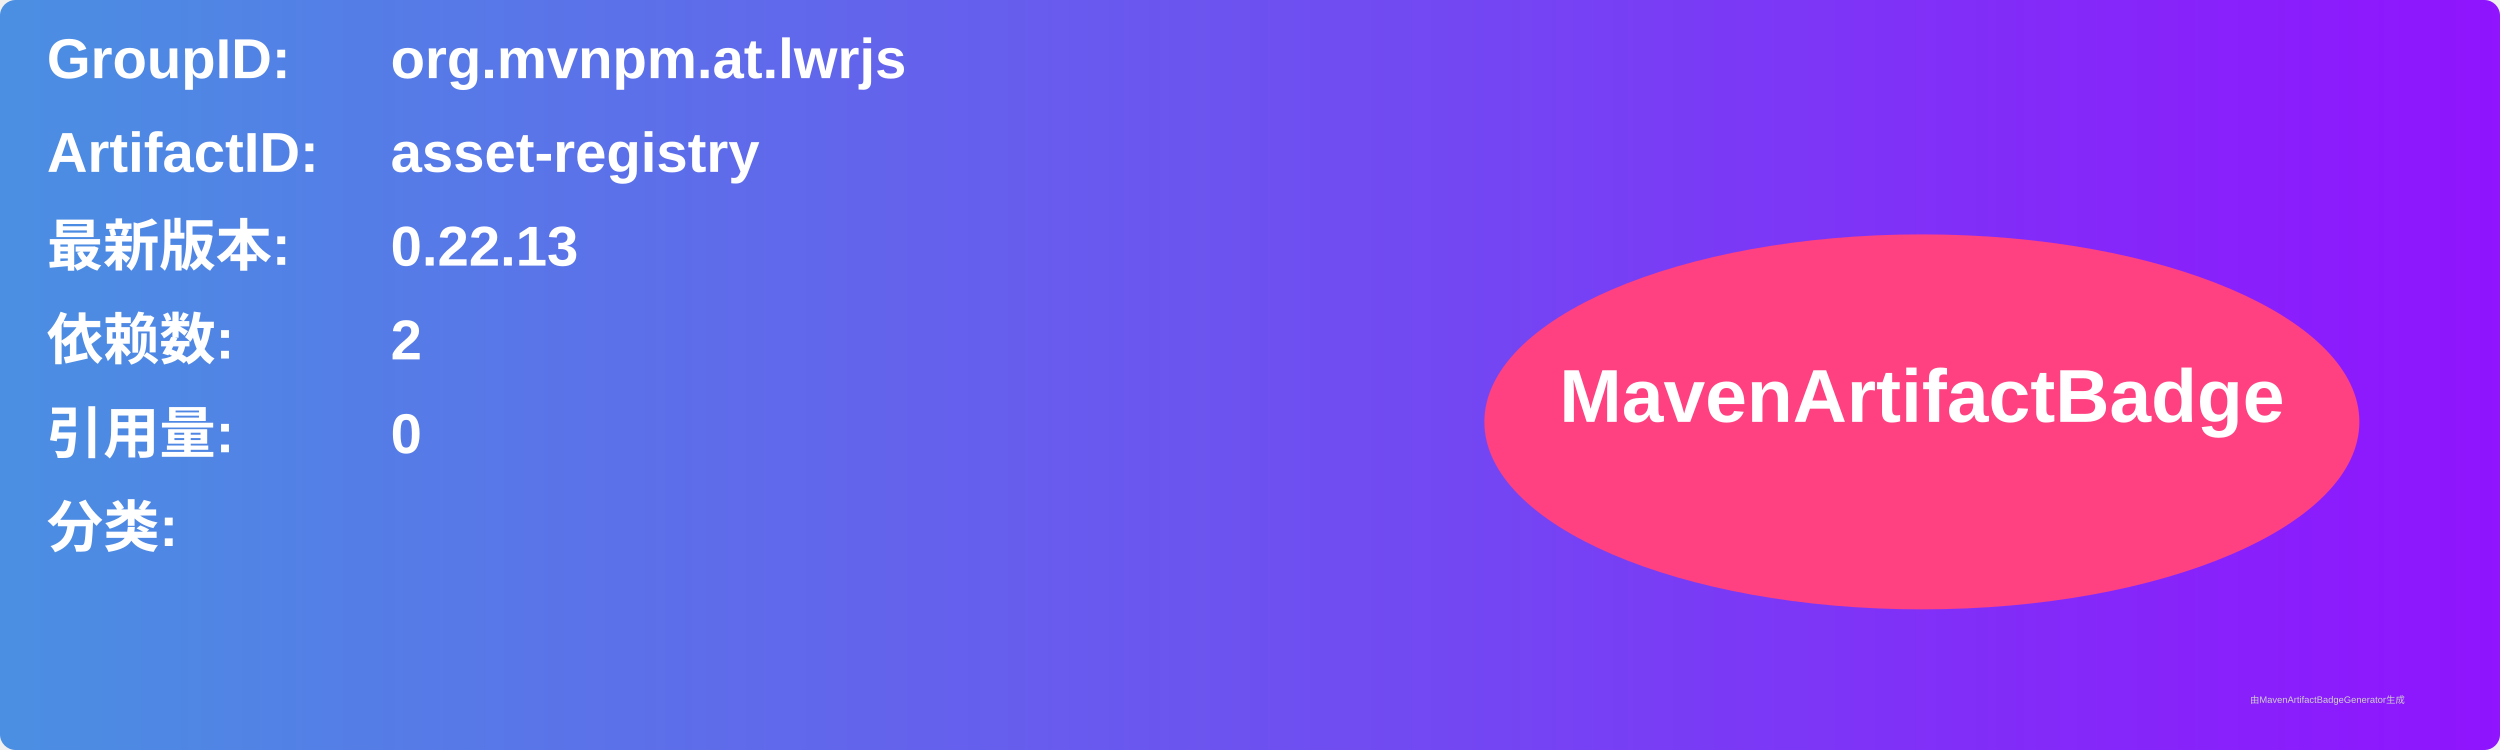
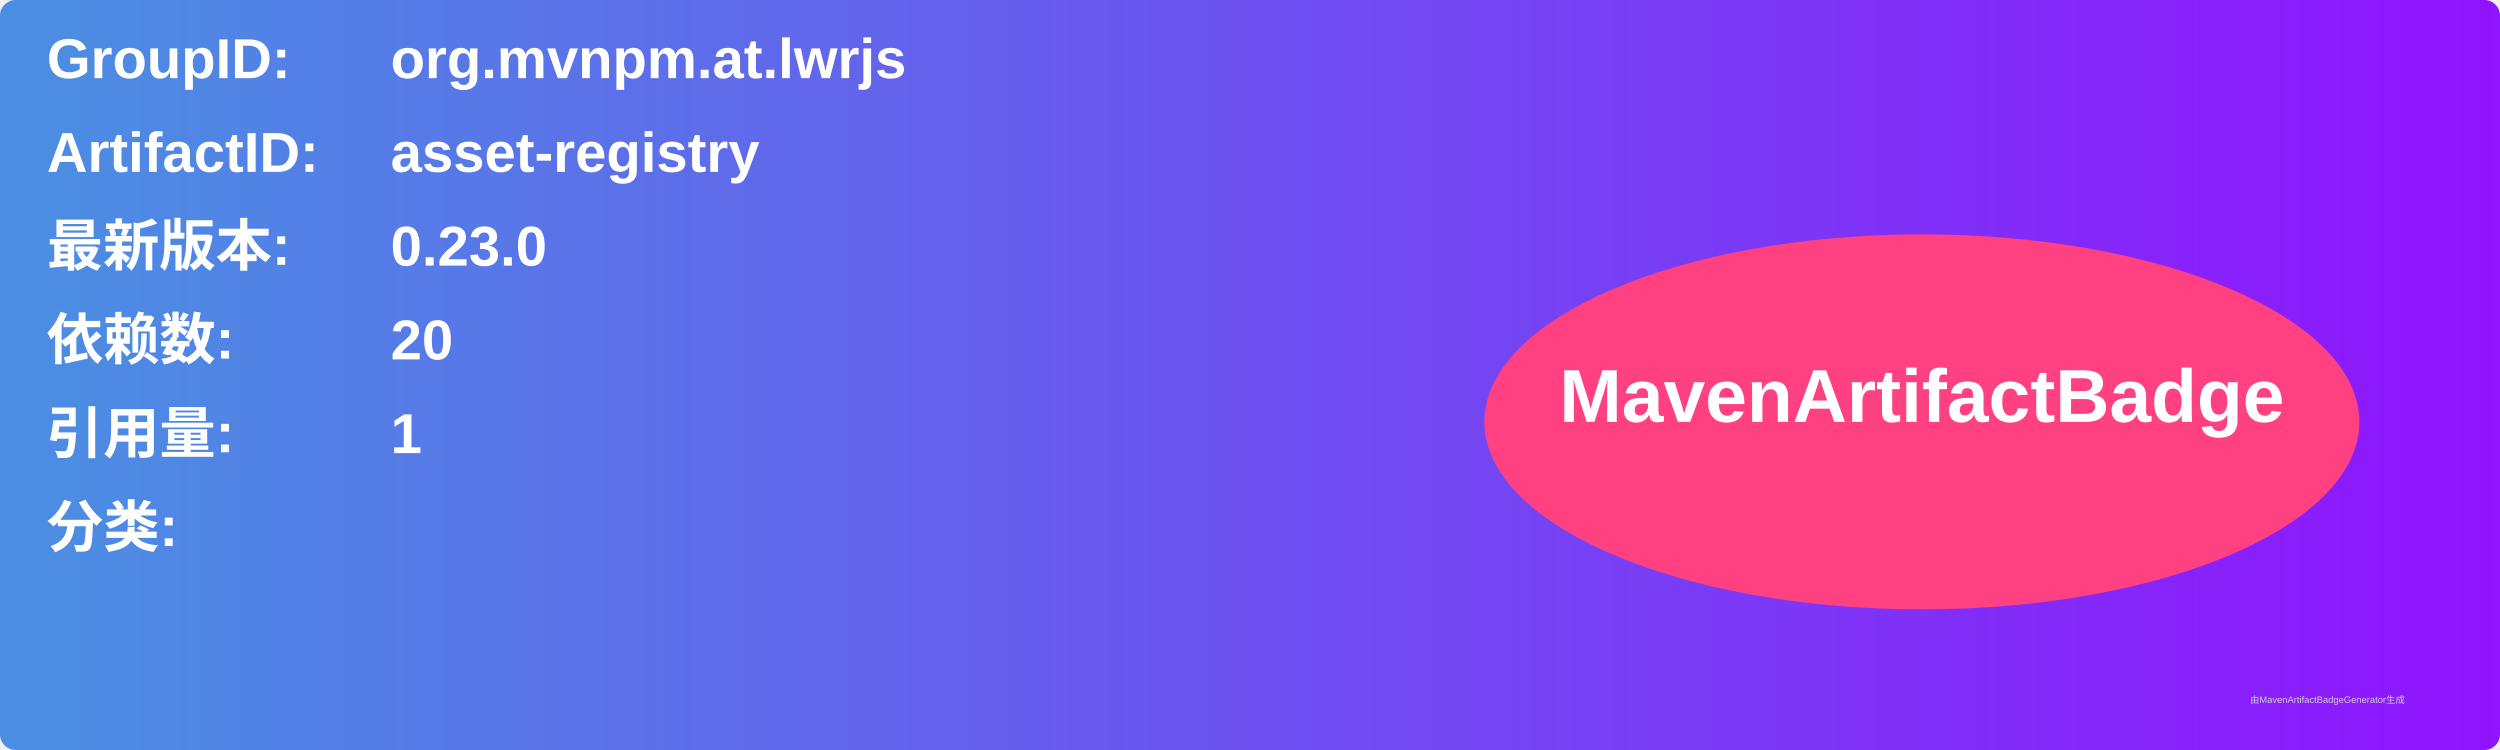
<svg xmlns="http://www.w3.org/2000/svg" width="800" height="240" viewBox="0 0 800 240">
  <linearGradient id="grad" x1="0%" y1="0%" x2="100%" y2="0%">
    <stop offset="0%" stop-color="#4a90e2" />
    <stop offset="100%" stop-color="#9013fe" />
  </linearGradient>
  <rect width="100%" height="100%" rx="5" ry="5" fill="url(#grad)" />
  <g transform="translate(15, 15)">
    <text x="0" y="10" font-family="Arial" font-size="18" fill="white" font-weight="bold" width="260">GroupID:</text>
    <text x="110" y="10" font-family="Arial" font-size="18" fill="white" font-weight="bold" width="460">org.mvnpm.at.lwrjs</text>
    <text x="0" y="40" font-family="Arial" font-size="18" fill="white" font-weight="bold" width="260">ArtifactID:</text>
    <text x="110" y="40" font-family="Arial" font-size="18" fill="white" font-weight="bold" width="460">asset-registry</text>
    <text x="0" y="70" font-family="Arial" font-size="18" fill="white" font-weight="bold">最新版本:</text>
    <text x="110" y="70" font-family="Arial" font-size="18" fill="white" font-weight="bold">
-       <tspan font-weight="bold">0.22.13</tspan>
+       <tspan font-weight="bold">0.23.0</tspan>
    </text>
    <text x="0" y="100" font-family="Arial" font-size="18" fill="white" font-weight="bold">依赖数: </text>
    <text x="110" y="100" font-family="Arial" font-size="18" fill="white">
-       <tspan font-weight="bold">2</tspan>
+       <tspan font-weight="bold">20</tspan>
    </text>
    <text x="0" y="130" font-family="Arial" font-size="18" fill="white" font-weight="bold">引用量: </text>
    <text x="110" y="130" font-family="Arial" font-size="18" fill="white">
-       <tspan font-weight="bold">0</tspan>
+       <tspan font-weight="bold">1</tspan>
    </text>
    <text x="0" y="160" font-family="Arial" font-size="18" fill="white" font-weight="bold">分类:</text>
    <text x="10" y="190" font-family="Arial" font-size="10" fill="white">
      <tspan font-weight="bold" />
    </text>
    <ellipse cx="600" cy="120" rx="140" ry="60" fill="#ff4081" />
    <text x="600" y="120" text-anchor="middle" font-family="Arial" font-size="24" fill="white" font-weight="bold">MavenArtifactBadge</text>
  </g>
  <text x="720" y="225" font-family="Arial" font-size="3" fill="#d0d0d0">由MavenArtifactBadgeGenerator生成</text>
</svg>
